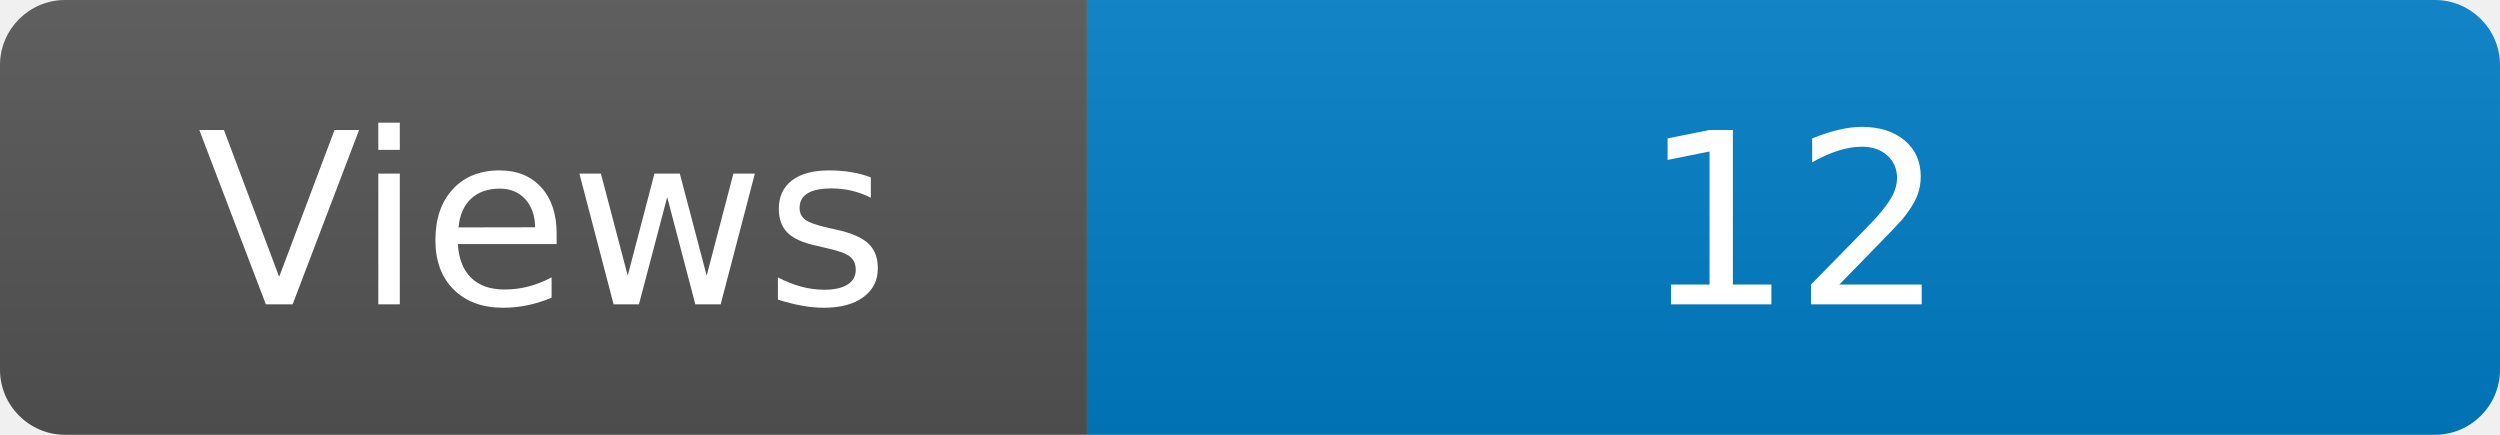
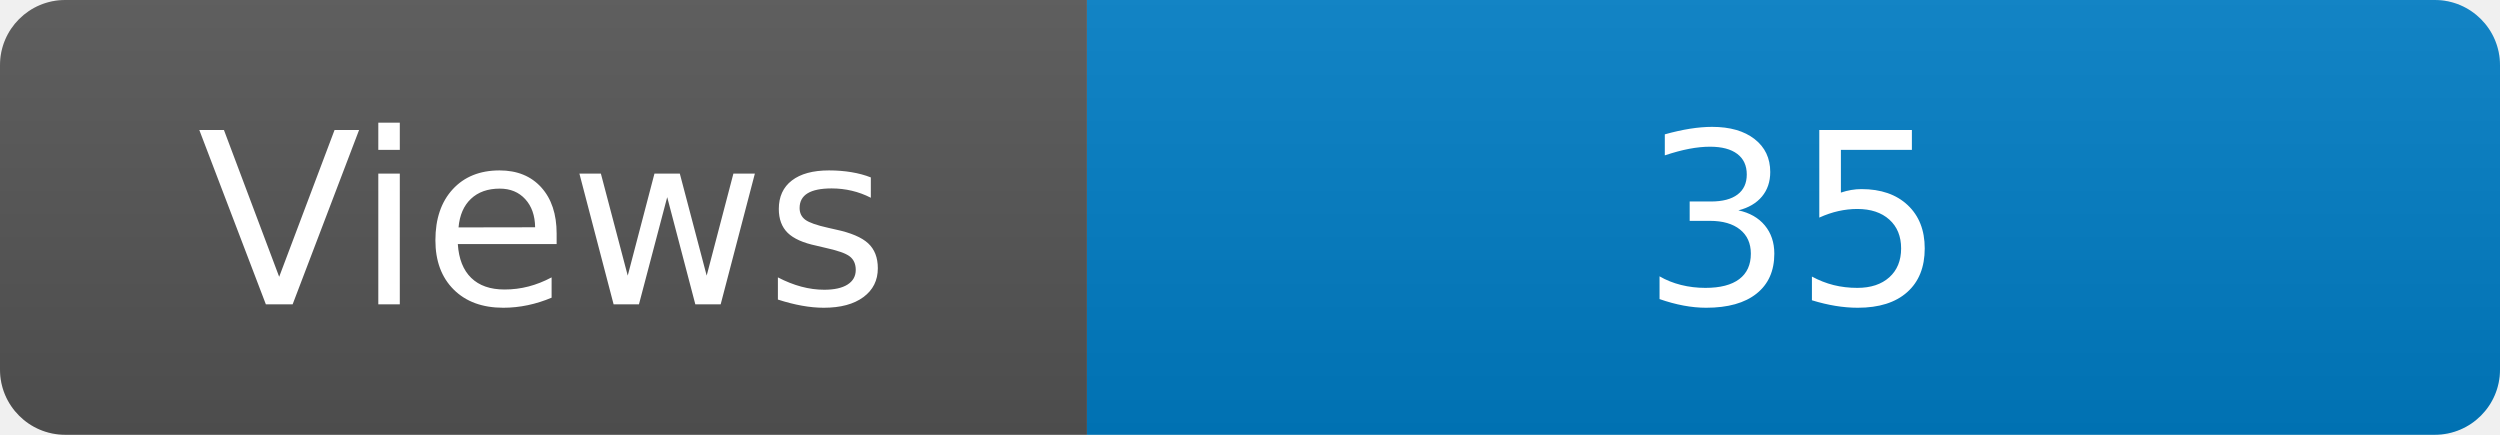
<svg xmlns="http://www.w3.org/2000/svg" width="115" height="20" role="img" aria-label="Maintained?: yes">
  <linearGradient id="s" x2="0" y2="100%">
    <stop offset="0" stop-color="#bbb" stop-opacity=".1" />
    <stop offset="1" stop-opacity=".1" />
  </linearGradient>
  <clipPath id="r">
    <rect width="115" height="20" rx="3" fill="#fff" />
  </clipPath>
  <g clip-path="url(#r)">
    <rect width="50" height="20" fill="#555" />
    <rect x="50" width="160" height="20" fill="#007ec6" />
    <rect width="115" height="20" fill="url(#s)" />
  </g>
  <g fill="#fff" text-anchor="middle" font-family="Verdana,Geneva,DejaVu Sans,sans-serif" font-size="110">
    <text x="250" y="140" transform="scale(.1)" fill="#fff">Views</text>
-     <text x="825" y="140" transform="scale(.1)" fill="#fff">12</text>
+     <text x="825" y="140" transform="scale(.1)" fill="#fff">35</text>
  </g>
</svg>
